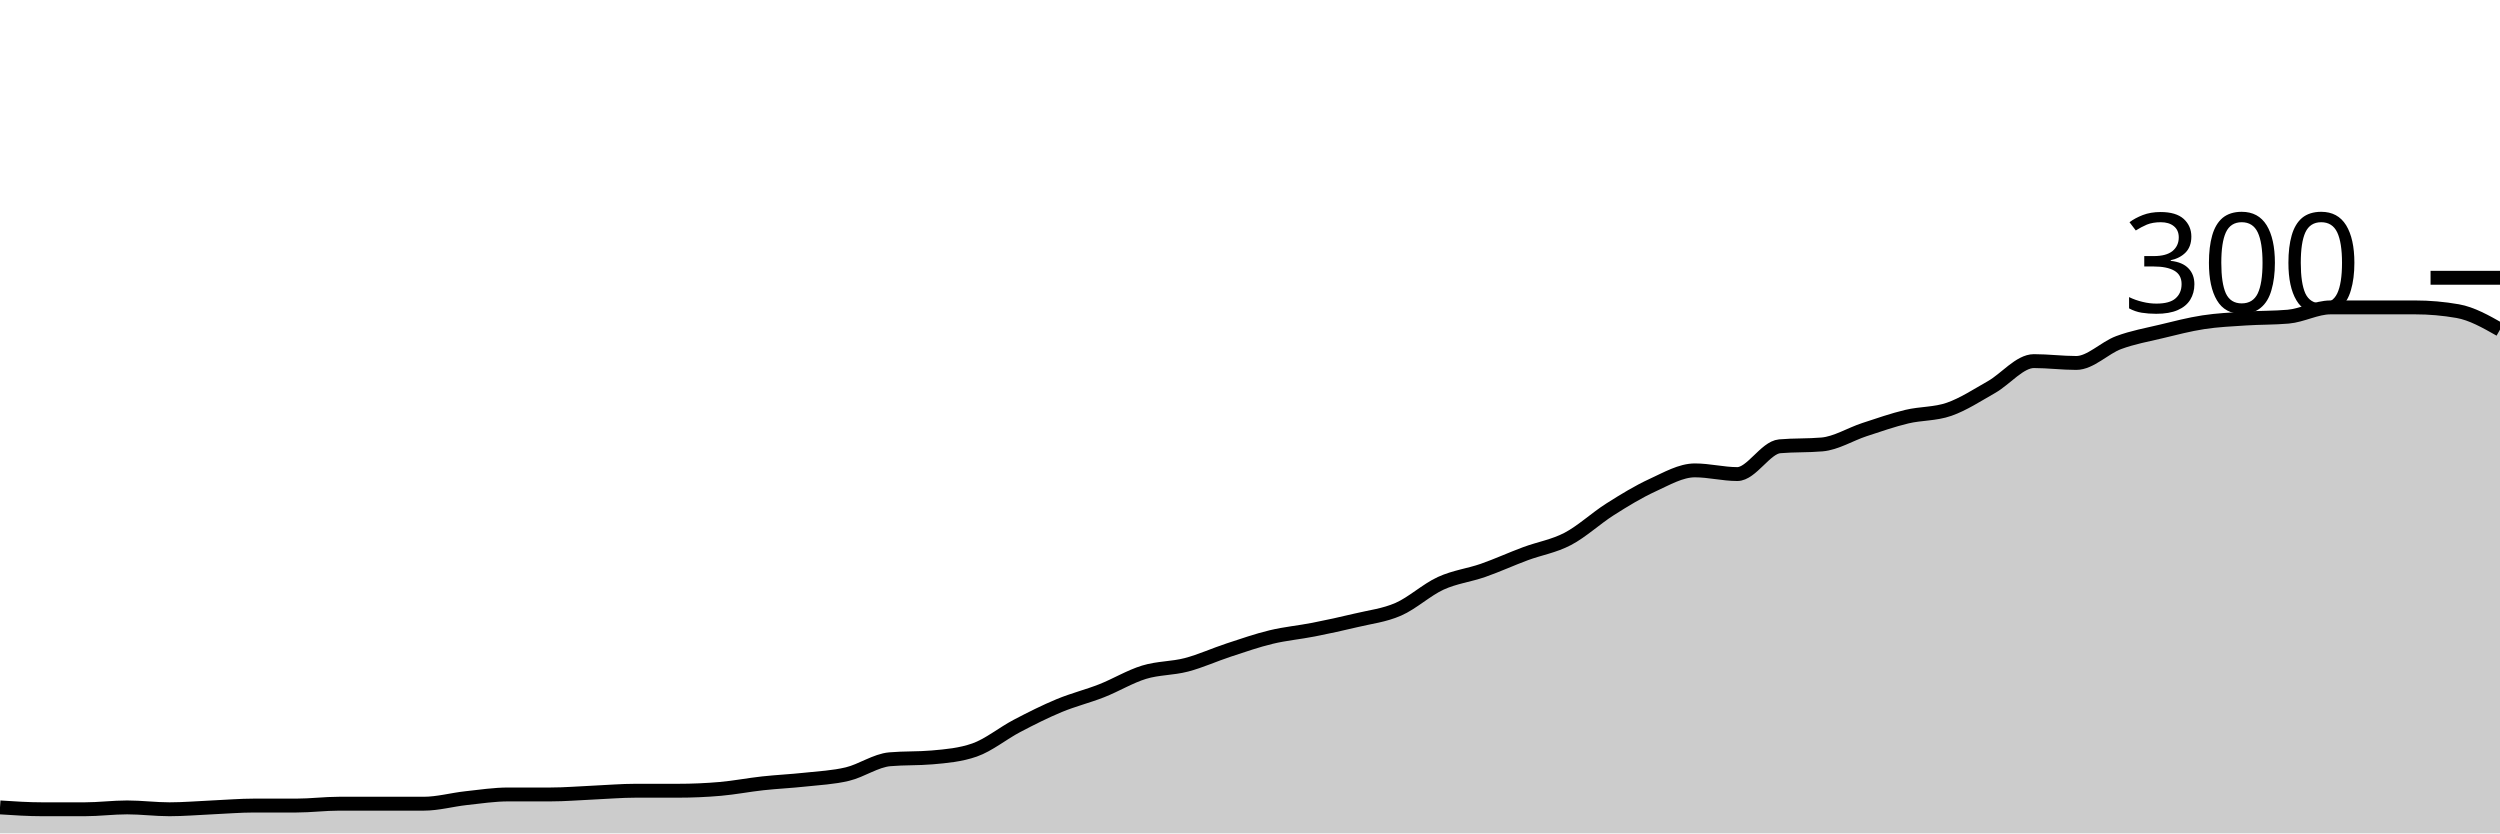
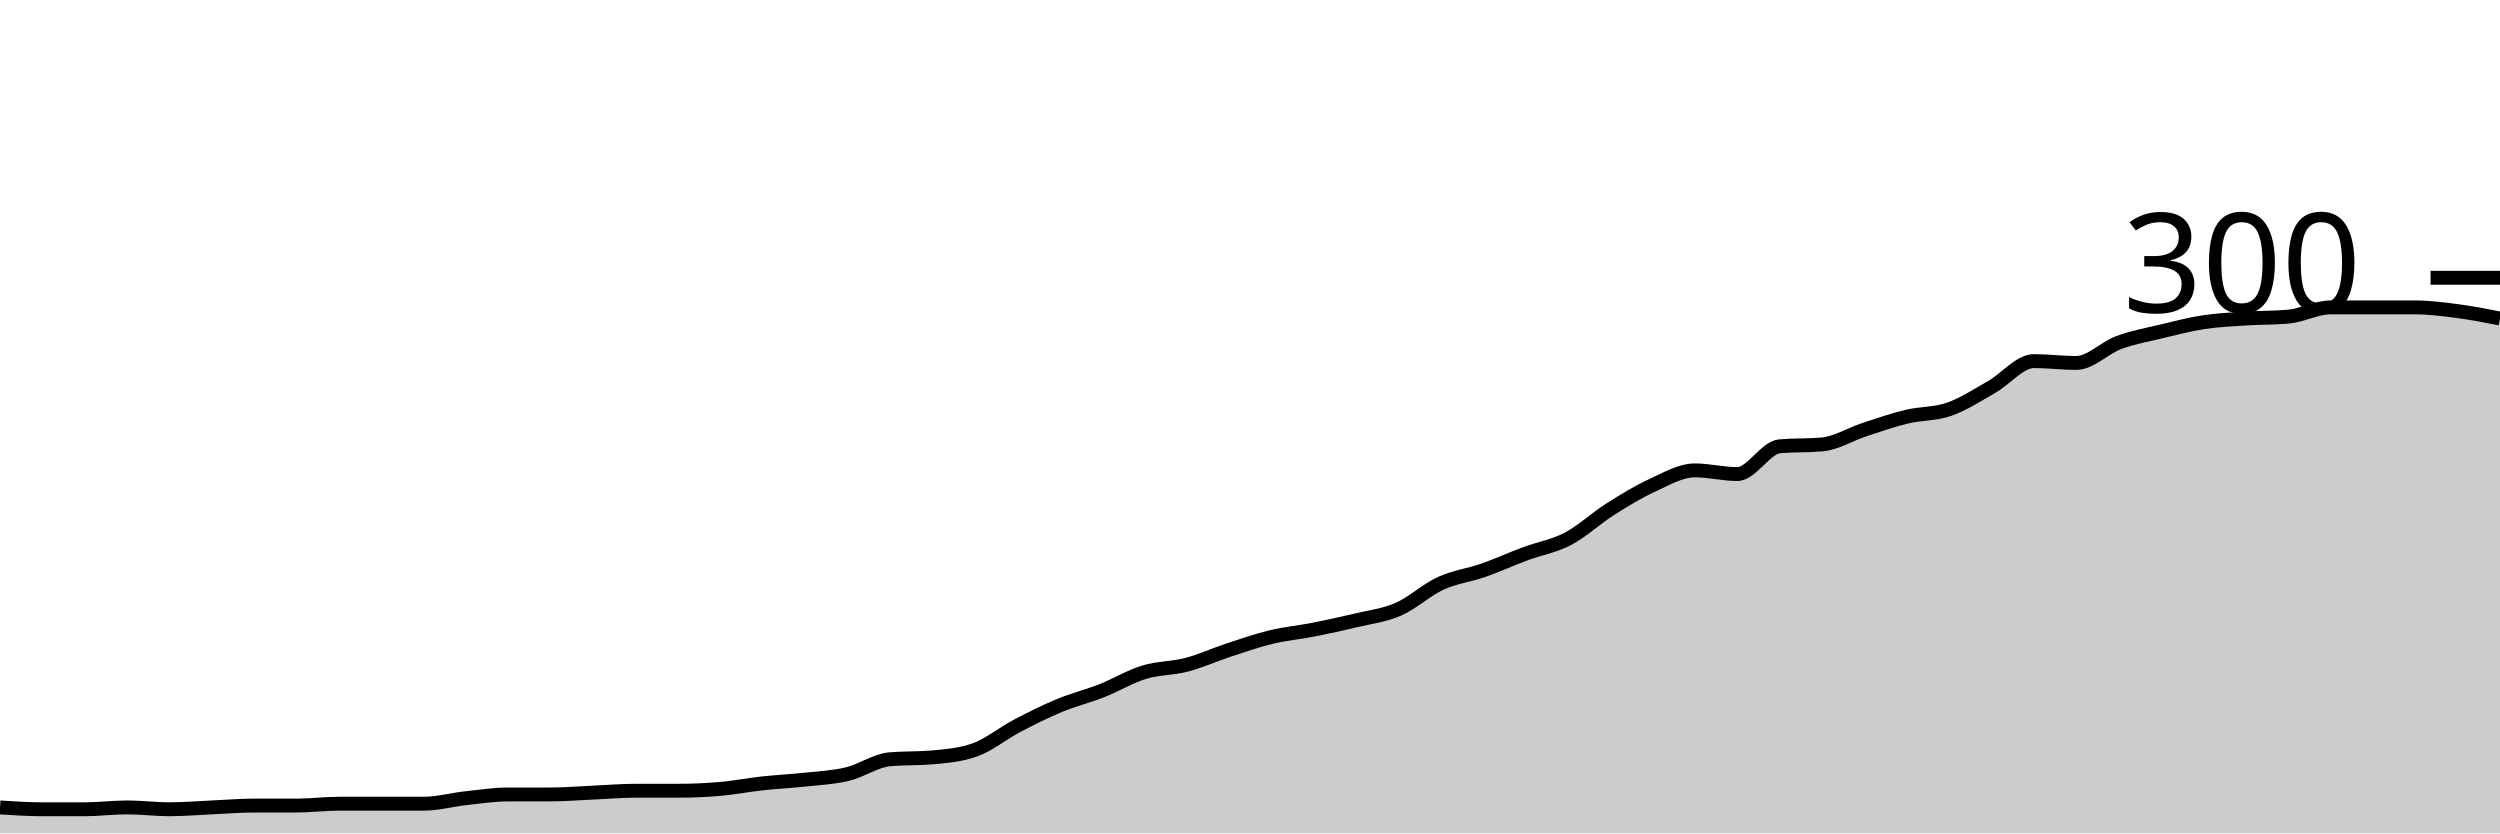
<svg xmlns="http://www.w3.org/2000/svg" viewBox="0 0 180 60">
  <g transform="translate(0,20)">
-     <path class="area" fill="rgba(0, 0, 0, 0.2)" d="M0,38.133C1.017,38.2,2.034,38.267,3.051,38.267C4.068,38.267,5.085,38.267,6.102,38.267C7.119,38.267,8.136,38.133,9.153,38.133C10.169,38.133,11.186,38.267,12.203,38.267C13.22,38.267,14.237,38.178,15.254,38.133C16.271,38.089,17.288,38,18.305,38C19.322,38,20.339,38,21.356,38C22.373,38,23.39,37.867,24.407,37.867C25.424,37.867,26.441,37.867,27.458,37.867C28.475,37.867,29.492,37.867,30.508,37.867C31.525,37.867,32.542,37.578,33.559,37.467C34.576,37.356,35.593,37.2,36.61,37.2C37.627,37.2,38.644,37.2,39.661,37.2C40.678,37.2,41.695,37.111,42.712,37.067C43.729,37.022,44.746,36.933,45.763,36.933C46.78,36.933,47.797,36.933,48.814,36.933C49.831,36.933,50.847,36.889,51.864,36.8C52.881,36.711,53.898,36.511,54.915,36.4C55.932,36.289,56.949,36.244,57.966,36.133C58.983,36.022,60,35.978,61.017,35.733C62.034,35.489,63.051,34.756,64.068,34.667C65.085,34.578,66.102,34.622,67.119,34.533C68.136,34.444,69.153,34.356,70.169,34C71.186,33.644,72.203,32.8,73.22,32.267C74.237,31.733,75.254,31.222,76.271,30.8C77.288,30.378,78.305,30.133,79.322,29.733C80.339,29.333,81.356,28.711,82.373,28.4C83.39,28.089,84.407,28.133,85.424,27.867C86.441,27.6,87.458,27.133,88.475,26.8C89.492,26.467,90.508,26.111,91.525,25.867C92.542,25.622,93.559,25.533,94.576,25.333C95.593,25.133,96.61,24.911,97.627,24.667C98.644,24.422,99.661,24.311,100.678,23.867C101.695,23.422,102.712,22.467,103.729,22C104.746,21.533,105.763,21.422,106.78,21.067C107.797,20.711,108.814,20.244,109.831,19.867C110.847,19.489,111.864,19.333,112.881,18.8C113.898,18.267,114.915,17.311,115.932,16.667C116.949,16.022,117.966,15.4,118.983,14.933C120,14.467,121.017,13.867,122.034,13.867C123.051,13.867,124.068,14.133,125.085,14.133C126.102,14.133,127.119,12.222,128.136,12.133C129.153,12.044,130.169,12.089,131.186,12C132.203,11.911,133.22,11.267,134.237,10.933C135.254,10.6,136.271,10.244,137.288,10C138.305,9.756,139.322,9.822,140.339,9.467C141.356,9.111,142.373,8.444,143.39,7.867C144.407,7.289,145.424,6,146.441,6C147.458,6,148.475,6.133,149.492,6.133C150.508,6.133,151.525,5.044,152.542,4.667C153.559,4.289,154.576,4.111,155.593,3.867C156.61,3.622,157.627,3.356,158.644,3.2C159.661,3.044,160.678,3,161.695,2.933C162.712,2.867,163.729,2.889,164.746,2.8C165.763,2.711,166.78,2.133,167.797,2.133C168.814,2.133,169.831,2.133,170.847,2.133C171.864,2.133,172.881,2.133,173.898,2.133C174.915,2.133,175.932,2.222,176.949,2.4C177.966,2.578,178.983,3.156,180,3.733L180,40C178.983,40,177.966,40,176.949,40C175.932,40,174.915,40,173.898,40C172.881,40,171.864,40,170.847,40C169.831,40,168.814,40,167.797,40C166.78,40,165.763,40,164.746,40C163.729,40,162.712,40,161.695,40C160.678,40,159.661,40,158.644,40C157.627,40,156.61,40,155.593,40C154.576,40,153.559,40,152.542,40C151.525,40,150.508,40,149.492,40C148.475,40,147.458,40,146.441,40C145.424,40,144.407,40,143.39,40C142.373,40,141.356,40,140.339,40C139.322,40,138.305,40,137.288,40C136.271,40,135.254,40,134.237,40C133.22,40,132.203,40,131.186,40C130.169,40,129.153,40,128.136,40C127.119,40,126.102,40,125.085,40C124.068,40,123.051,40,122.034,40C121.017,40,120,40,118.983,40C117.966,40,116.949,40,115.932,40C114.915,40,113.898,40,112.881,40C111.864,40,110.847,40,109.831,40C108.814,40,107.797,40,106.78,40C105.763,40,104.746,40,103.729,40C102.712,40,101.695,40,100.678,40C99.661,40,98.644,40,97.627,40C96.61,40,95.593,40,94.576,40C93.559,40,92.542,40,91.525,40C90.508,40,89.492,40,88.475,40C87.458,40,86.441,40,85.424,40C84.407,40,83.39,40,82.373,40C81.356,40,80.339,40,79.322,40C78.305,40,77.288,40,76.271,40C75.254,40,74.237,40,73.22,40C72.203,40,71.186,40,70.169,40C69.153,40,68.136,40,67.119,40C66.102,40,65.085,40,64.068,40C63.051,40,62.034,40,61.017,40C60,40,58.983,40,57.966,40C56.949,40,55.932,40,54.915,40C53.898,40,52.881,40,51.864,40C50.847,40,49.831,40,48.814,40C47.797,40,46.78,40,45.763,40C44.746,40,43.729,40,42.712,40C41.695,40,40.678,40,39.661,40C38.644,40,37.627,40,36.61,40C35.593,40,34.576,40,33.559,40C32.542,40,31.525,40,30.508,40C29.492,40,28.475,40,27.458,40C26.441,40,25.424,40,24.407,40C23.39,40,22.373,40,21.356,40C20.339,40,19.322,40,18.305,40C17.288,40,16.271,40,15.254,40C14.237,40,13.22,40,12.203,40C11.186,40,10.169,40,9.153,40C8.136,40,7.119,40,6.102,40C5.085,40,4.068,40,3.051,40C2.034,40,1.017,40,0,40Z" />
-     <path class="line" stroke="black" fill="none" d="M0,38.133C1.017,38.2,2.034,38.267,3.051,38.267C4.068,38.267,5.085,38.267,6.102,38.267C7.119,38.267,8.136,38.133,9.153,38.133C10.169,38.133,11.186,38.267,12.203,38.267C13.22,38.267,14.237,38.178,15.254,38.133C16.271,38.089,17.288,38,18.305,38C19.322,38,20.339,38,21.356,38C22.373,38,23.39,37.867,24.407,37.867C25.424,37.867,26.441,37.867,27.458,37.867C28.475,37.867,29.492,37.867,30.508,37.867C31.525,37.867,32.542,37.578,33.559,37.467C34.576,37.356,35.593,37.2,36.61,37.2C37.627,37.2,38.644,37.2,39.661,37.2C40.678,37.2,41.695,37.111,42.712,37.067C43.729,37.022,44.746,36.933,45.763,36.933C46.78,36.933,47.797,36.933,48.814,36.933C49.831,36.933,50.847,36.889,51.864,36.8C52.881,36.711,53.898,36.511,54.915,36.4C55.932,36.289,56.949,36.244,57.966,36.133C58.983,36.022,60,35.978,61.017,35.733C62.034,35.489,63.051,34.756,64.068,34.667C65.085,34.578,66.102,34.622,67.119,34.533C68.136,34.444,69.153,34.356,70.169,34C71.186,33.644,72.203,32.8,73.22,32.267C74.237,31.733,75.254,31.222,76.271,30.8C77.288,30.378,78.305,30.133,79.322,29.733C80.339,29.333,81.356,28.711,82.373,28.4C83.39,28.089,84.407,28.133,85.424,27.867C86.441,27.6,87.458,27.133,88.475,26.8C89.492,26.467,90.508,26.111,91.525,25.867C92.542,25.622,93.559,25.533,94.576,25.333C95.593,25.133,96.61,24.911,97.627,24.667C98.644,24.422,99.661,24.311,100.678,23.867C101.695,23.422,102.712,22.467,103.729,22C104.746,21.533,105.763,21.422,106.78,21.067C107.797,20.711,108.814,20.244,109.831,19.867C110.847,19.489,111.864,19.333,112.881,18.8C113.898,18.267,114.915,17.311,115.932,16.667C116.949,16.022,117.966,15.4,118.983,14.933C120,14.467,121.017,13.867,122.034,13.867C123.051,13.867,124.068,14.133,125.085,14.133C126.102,14.133,127.119,12.222,128.136,12.133C129.153,12.044,130.169,12.089,131.186,12C132.203,11.911,133.22,11.267,134.237,10.933C135.254,10.6,136.271,10.244,137.288,10C138.305,9.756,139.322,9.822,140.339,9.467C141.356,9.111,142.373,8.444,143.39,7.867C144.407,7.289,145.424,6,146.441,6C147.458,6,148.475,6.133,149.492,6.133C150.508,6.133,151.525,5.044,152.542,4.667C153.559,4.289,154.576,4.111,155.593,3.867C156.61,3.622,157.627,3.356,158.644,3.2C159.661,3.044,160.678,3,161.695,2.933C162.712,2.867,163.729,2.889,164.746,2.8C165.763,2.711,166.78,2.133,167.797,2.133C168.814,2.133,169.831,2.133,170.847,2.133C171.864,2.133,172.881,2.133,173.898,2.133C174.915,2.133,175.932,2.222,176.949,2.4C177.966,2.578,178.983,3.156,180,3.733" />
+     <path class="area" fill="rgba(0, 0, 0, 0.2)" d="M0,38.133C1.017,38.2,2.034,38.267,3.051,38.267C4.068,38.267,5.085,38.267,6.102,38.267C7.119,38.267,8.136,38.133,9.153,38.133C10.169,38.133,11.186,38.267,12.203,38.267C13.22,38.267,14.237,38.178,15.254,38.133C16.271,38.089,17.288,38,18.305,38C19.322,38,20.339,38,21.356,38C22.373,38,23.39,37.867,24.407,37.867C25.424,37.867,26.441,37.867,27.458,37.867C28.475,37.867,29.492,37.867,30.508,37.867C31.525,37.867,32.542,37.578,33.559,37.467C34.576,37.356,35.593,37.2,36.61,37.2C37.627,37.2,38.644,37.2,39.661,37.2C40.678,37.2,41.695,37.111,42.712,37.067C43.729,37.022,44.746,36.933,45.763,36.933C46.78,36.933,47.797,36.933,48.814,36.933C49.831,36.933,50.847,36.889,51.864,36.8C52.881,36.711,53.898,36.511,54.915,36.4C55.932,36.289,56.949,36.244,57.966,36.133C58.983,36.022,60,35.978,61.017,35.733C62.034,35.489,63.051,34.756,64.068,34.667C65.085,34.578,66.102,34.622,67.119,34.533C68.136,34.444,69.153,34.356,70.169,34C71.186,33.644,72.203,32.8,73.22,32.267C74.237,31.733,75.254,31.222,76.271,30.8C77.288,30.378,78.305,30.133,79.322,29.733C80.339,29.333,81.356,28.711,82.373,28.4C83.39,28.089,84.407,28.133,85.424,27.867C86.441,27.6,87.458,27.133,88.475,26.8C89.492,26.467,90.508,26.111,91.525,25.867C92.542,25.622,93.559,25.533,94.576,25.333C95.593,25.133,96.61,24.911,97.627,24.667C98.644,24.422,99.661,24.311,100.678,23.867C101.695,23.422,102.712,22.467,103.729,22C104.746,21.533,105.763,21.422,106.78,21.067C107.797,20.711,108.814,20.244,109.831,19.867C110.847,19.489,111.864,19.333,112.881,18.8C113.898,18.267,114.915,17.311,115.932,16.667C116.949,16.022,117.966,15.4,118.983,14.933C120,14.467,121.017,13.867,122.034,13.867C123.051,13.867,124.068,14.133,125.085,14.133C126.102,14.133,127.119,12.222,128.136,12.133C129.153,12.044,130.169,12.089,131.186,12C132.203,11.911,133.22,11.267,134.237,10.933C135.254,10.6,136.271,10.244,137.288,10C138.305,9.756,139.322,9.822,140.339,9.467C141.356,9.111,142.373,8.444,143.39,7.867C144.407,7.289,145.424,6,146.441,6C147.458,6,148.475,6.133,149.492,6.133C150.508,6.133,151.525,5.044,152.542,4.667C153.559,4.289,154.576,4.111,155.593,3.867C156.61,3.622,157.627,3.356,158.644,3.2C159.661,3.044,160.678,3,161.695,2.933C162.712,2.867,163.729,2.889,164.746,2.8C165.763,2.711,166.78,2.133,167.797,2.133C168.814,2.133,169.831,2.133,170.847,2.133C171.864,2.133,172.881,2.133,173.898,2.133C174.915,2.133,175.932,2.267,176.949,2.4C177.966,2.533,178.983,2.733,180,2.933L180,40C178.983,40,177.966,40,176.949,40C175.932,40,174.915,40,173.898,40C172.881,40,171.864,40,170.847,40C169.831,40,168.814,40,167.797,40C166.78,40,165.763,40,164.746,40C163.729,40,162.712,40,161.695,40C160.678,40,159.661,40,158.644,40C157.627,40,156.61,40,155.593,40C154.576,40,153.559,40,152.542,40C151.525,40,150.508,40,149.492,40C148.475,40,147.458,40,146.441,40C145.424,40,144.407,40,143.39,40C142.373,40,141.356,40,140.339,40C139.322,40,138.305,40,137.288,40C136.271,40,135.254,40,134.237,40C133.22,40,132.203,40,131.186,40C130.169,40,129.153,40,128.136,40C127.119,40,126.102,40,125.085,40C124.068,40,123.051,40,122.034,40C121.017,40,120,40,118.983,40C117.966,40,116.949,40,115.932,40C114.915,40,113.898,40,112.881,40C111.864,40,110.847,40,109.831,40C108.814,40,107.797,40,106.78,40C105.763,40,104.746,40,103.729,40C102.712,40,101.695,40,100.678,40C99.661,40,98.644,40,97.627,40C96.61,40,95.593,40,94.576,40C93.559,40,92.542,40,91.525,40C90.508,40,89.492,40,88.475,40C87.458,40,86.441,40,85.424,40C84.407,40,83.39,40,82.373,40C81.356,40,80.339,40,79.322,40C78.305,40,77.288,40,76.271,40C75.254,40,74.237,40,73.22,40C72.203,40,71.186,40,70.169,40C69.153,40,68.136,40,67.119,40C66.102,40,65.085,40,64.068,40C63.051,40,62.034,40,61.017,40C60,40,58.983,40,57.966,40C56.949,40,55.932,40,54.915,40C53.898,40,52.881,40,51.864,40C50.847,40,49.831,40,48.814,40C47.797,40,46.78,40,45.763,40C44.746,40,43.729,40,42.712,40C41.695,40,40.678,40,39.661,40C38.644,40,37.627,40,36.61,40C35.593,40,34.576,40,33.559,40C32.542,40,31.525,40,30.508,40C29.492,40,28.475,40,27.458,40C26.441,40,25.424,40,24.407,40C23.39,40,22.373,40,21.356,40C20.339,40,19.322,40,18.305,40C17.288,40,16.271,40,15.254,40C14.237,40,13.22,40,12.203,40C11.186,40,10.169,40,9.153,40C8.136,40,7.119,40,6.102,40C5.085,40,4.068,40,3.051,40C2.034,40,1.017,40,0,40Z" />
+     <path class="line" stroke="black" fill="none" d="M0,38.133C1.017,38.2,2.034,38.267,3.051,38.267C4.068,38.267,5.085,38.267,6.102,38.267C7.119,38.267,8.136,38.133,9.153,38.133C10.169,38.133,11.186,38.267,12.203,38.267C13.22,38.267,14.237,38.178,15.254,38.133C16.271,38.089,17.288,38,18.305,38C19.322,38,20.339,38,21.356,38C22.373,38,23.39,37.867,24.407,37.867C25.424,37.867,26.441,37.867,27.458,37.867C28.475,37.867,29.492,37.867,30.508,37.867C31.525,37.867,32.542,37.578,33.559,37.467C34.576,37.356,35.593,37.2,36.61,37.2C37.627,37.2,38.644,37.2,39.661,37.2C40.678,37.2,41.695,37.111,42.712,37.067C43.729,37.022,44.746,36.933,45.763,36.933C46.78,36.933,47.797,36.933,48.814,36.933C49.831,36.933,50.847,36.889,51.864,36.8C52.881,36.711,53.898,36.511,54.915,36.4C55.932,36.289,56.949,36.244,57.966,36.133C58.983,36.022,60,35.978,61.017,35.733C62.034,35.489,63.051,34.756,64.068,34.667C65.085,34.578,66.102,34.622,67.119,34.533C68.136,34.444,69.153,34.356,70.169,34C71.186,33.644,72.203,32.8,73.22,32.267C74.237,31.733,75.254,31.222,76.271,30.8C77.288,30.378,78.305,30.133,79.322,29.733C80.339,29.333,81.356,28.711,82.373,28.4C83.39,28.089,84.407,28.133,85.424,27.867C86.441,27.6,87.458,27.133,88.475,26.8C89.492,26.467,90.508,26.111,91.525,25.867C92.542,25.622,93.559,25.533,94.576,25.333C95.593,25.133,96.61,24.911,97.627,24.667C98.644,24.422,99.661,24.311,100.678,23.867C101.695,23.422,102.712,22.467,103.729,22C104.746,21.533,105.763,21.422,106.78,21.067C107.797,20.711,108.814,20.244,109.831,19.867C110.847,19.489,111.864,19.333,112.881,18.8C113.898,18.267,114.915,17.311,115.932,16.667C116.949,16.022,117.966,15.4,118.983,14.933C120,14.467,121.017,13.867,122.034,13.867C123.051,13.867,124.068,14.133,125.085,14.133C126.102,14.133,127.119,12.222,128.136,12.133C129.153,12.044,130.169,12.089,131.186,12C132.203,11.911,133.22,11.267,134.237,10.933C135.254,10.6,136.271,10.244,137.288,10C138.305,9.756,139.322,9.822,140.339,9.467C141.356,9.111,142.373,8.444,143.39,7.867C144.407,7.289,145.424,6,146.441,6C147.458,6,148.475,6.133,149.492,6.133C150.508,6.133,151.525,5.044,152.542,4.667C153.559,4.289,154.576,4.111,155.593,3.867C156.61,3.622,157.627,3.356,158.644,3.2C159.661,3.044,160.678,3,161.695,2.933C162.712,2.867,163.729,2.889,164.746,2.8C165.763,2.711,166.78,2.133,167.797,2.133C168.814,2.133,169.831,2.133,170.847,2.133C171.864,2.133,172.881,2.133,173.898,2.133C174.915,2.133,175.932,2.267,176.949,2.4C177.966,2.533,178.983,2.733,180,2.933" />
    <path class="axis-ceiling" stroke-width="1" stroke="black" fill="none" d="M175,0L180,0" />
    <text class="axis-ceiling-label" font-family="sans-serif" text-anchor="end" font-size="10px" x="170" y="2.5">300</text>
  </g>
</svg>
